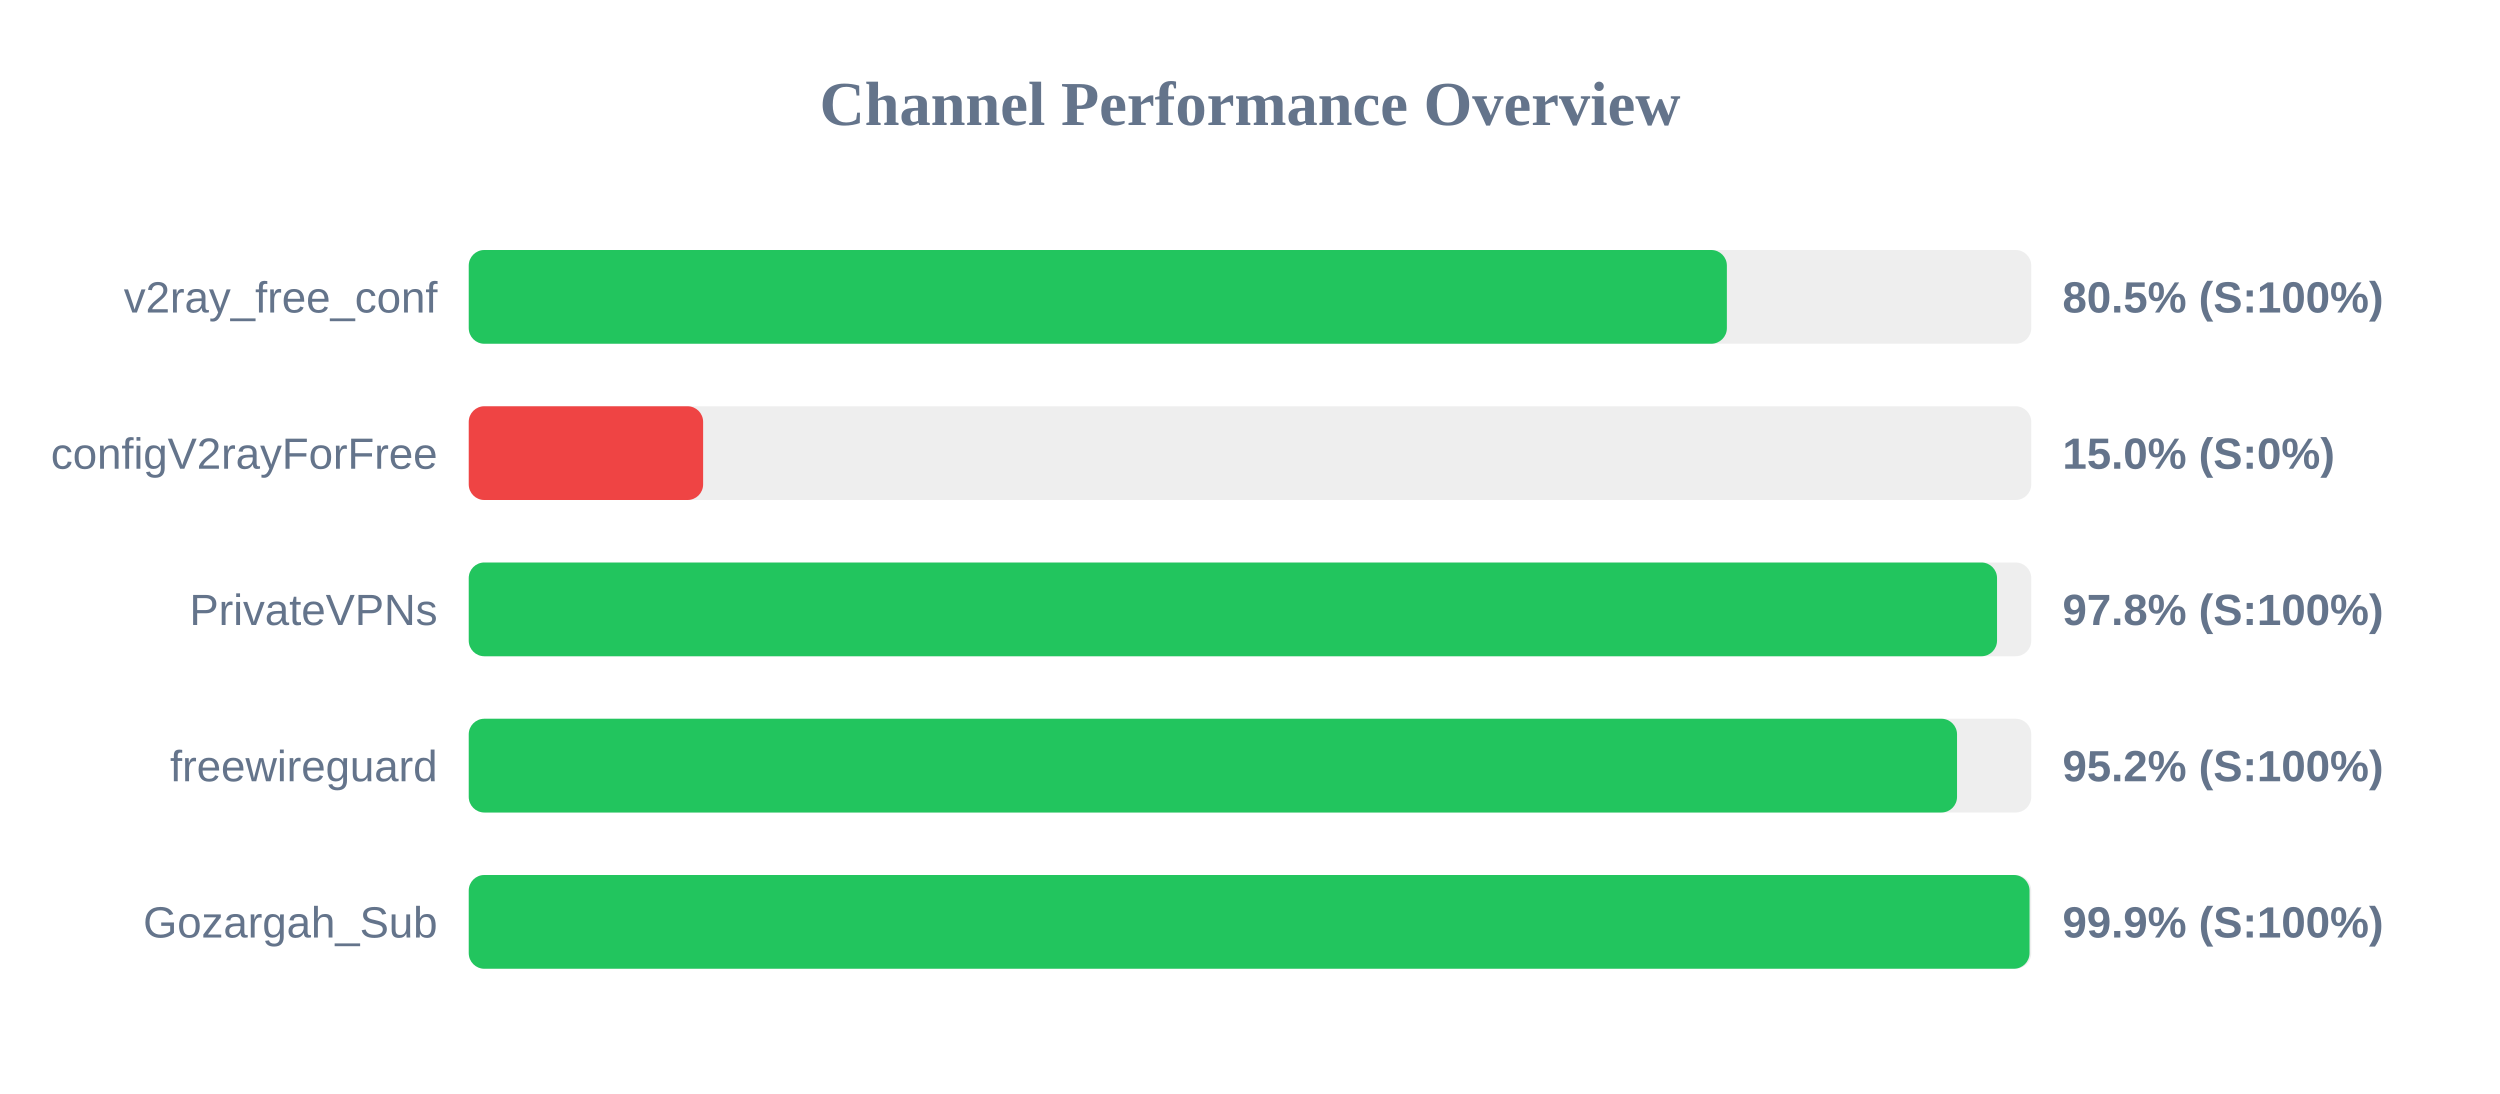
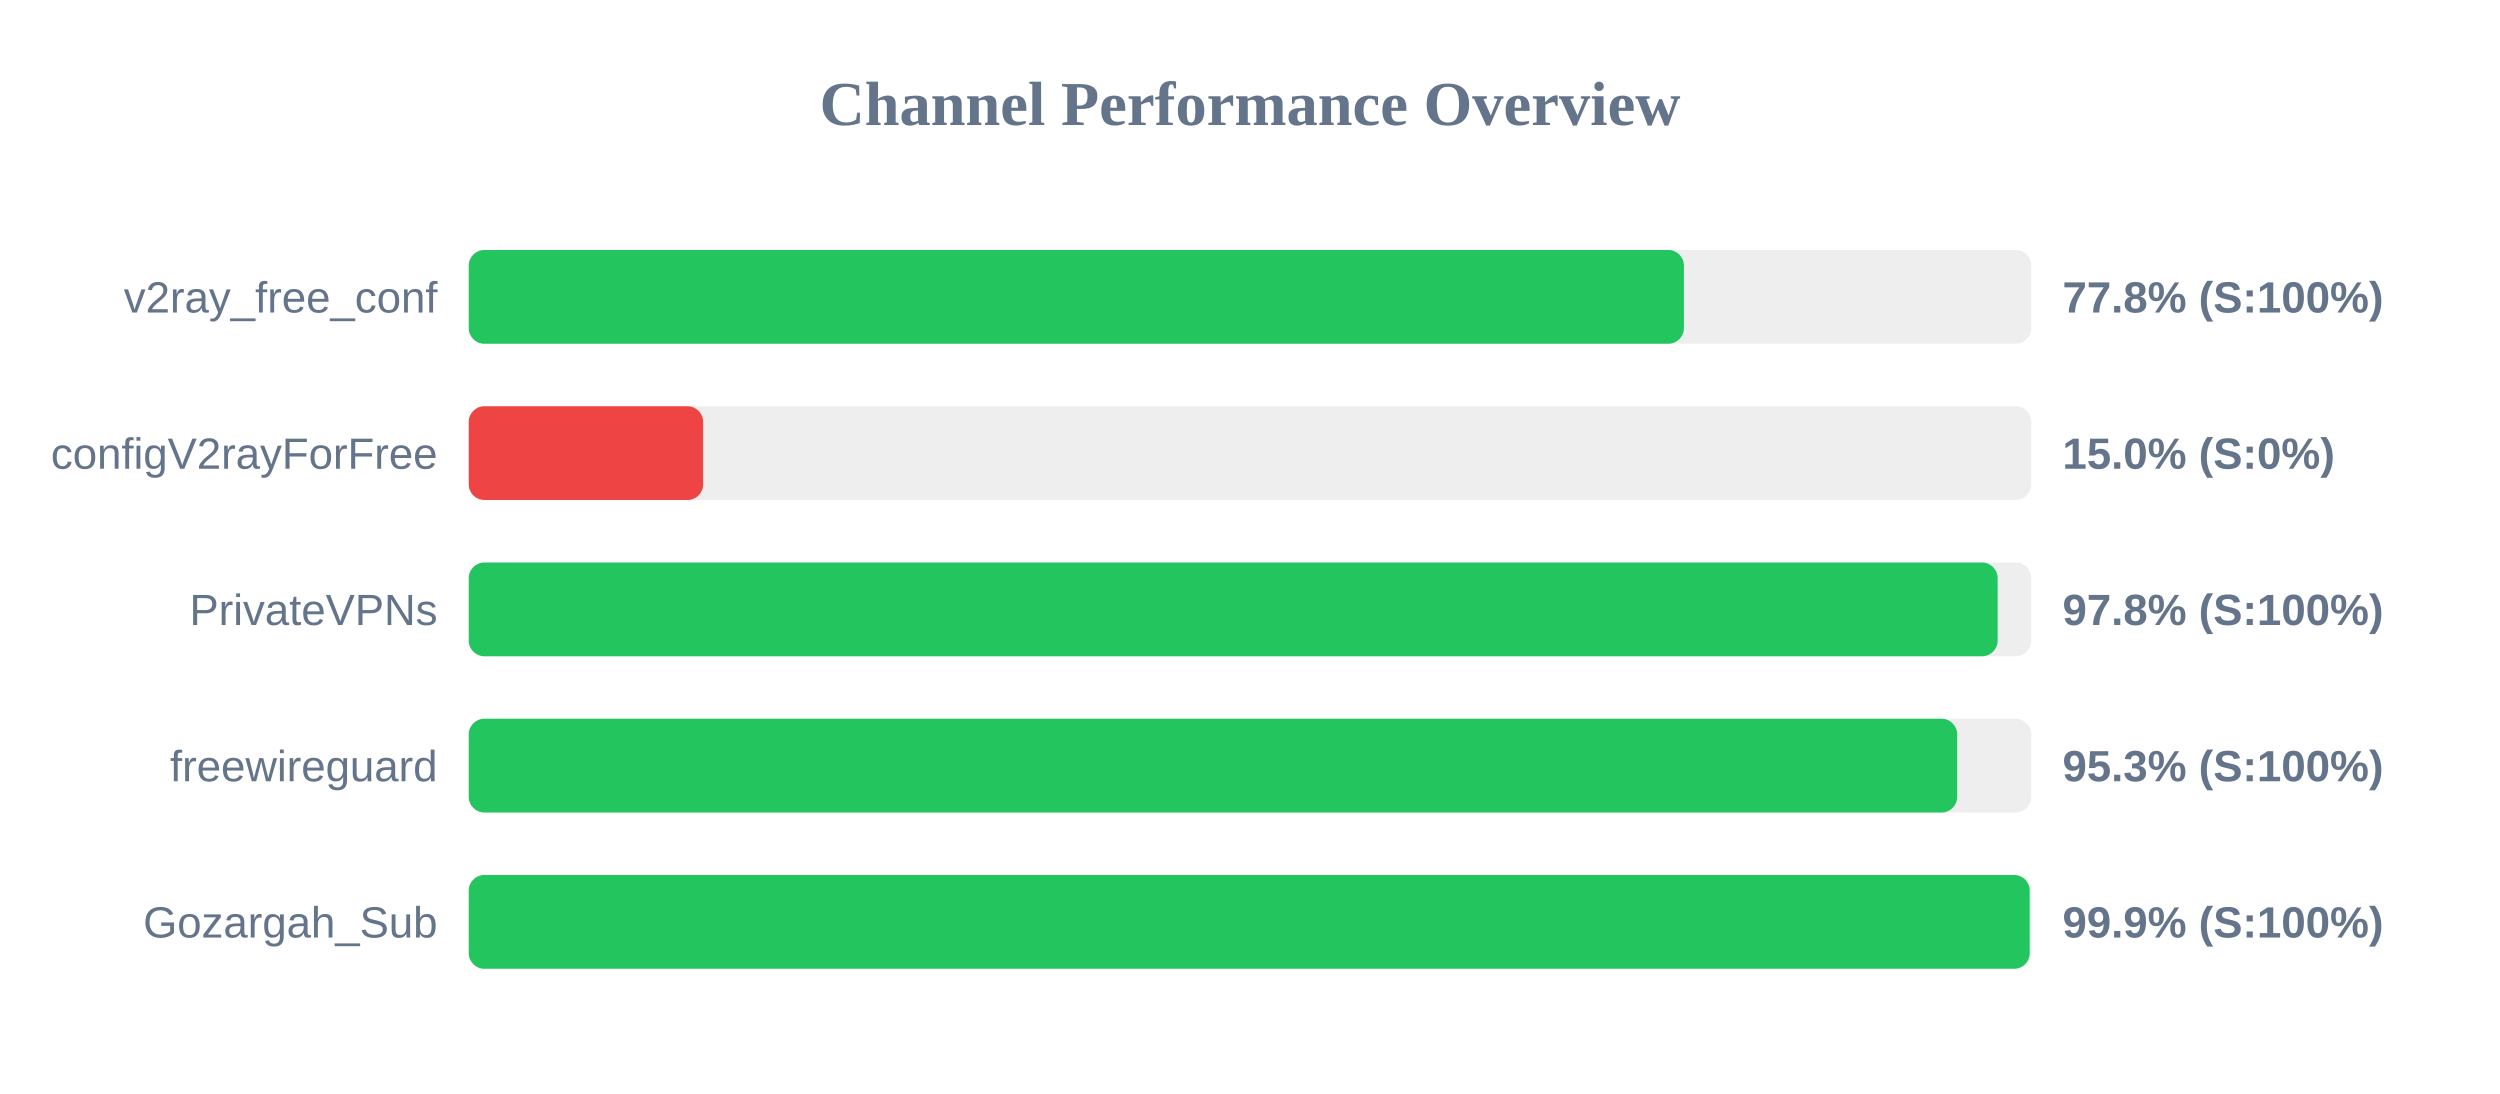
<svg xmlns="http://www.w3.org/2000/svg" width="800" height="350" version="1.1">
  <style>
        .row { font: 14px Arial; fill: #64748b; }
        .score { font: bold 14px Arial; fill: #64748b; }
    </style>
  <text x="400" y="40" text-anchor="middle" font-size="20px" font-weight="bold" fill="#64748b">Channel Performance Overview</text>
  <rect x="150" y="80" width="500" height="30" fill="#eee" rx="5" />
-   <rect x="150" y="80" width="402.6" height="30" fill="#22c55e" rx="5" />
+   <rect x="150" y="80" width="388.85" height="30" fill="#22c55e" rx="5" />
  <text x="140" y="100" text-anchor="end" class="row">v2ray_free_conf</text>
-   <text x="660" y="100" text-anchor="start" class="score">80.5% (S:100%)</text>
+   <text x="660" y="100" text-anchor="start" class="score">77.8% (S:100%)</text>
  <rect x="150" y="130" width="500" height="30" fill="#eee" rx="5" />
  <rect x="150" y="130" width="75.0" height="30" fill="#ef4444" rx="5" />
  <text x="140" y="150" text-anchor="end" class="row">configV2rayForFree</text>
  <text x="660" y="150" text-anchor="start" class="score">15.0% (S:0%)</text>
  <rect x="150" y="180" width="500" height="30" fill="#eee" rx="5" />
-   <rect x="150" y="180" width="489.05" height="30" fill="#22c55e" rx="5" />
+   <rect x="150" y="180" width="489.25" height="30" fill="#22c55e" rx="5" />
  <text x="140" y="200" text-anchor="end" class="row">PrivateVPNs</text>
  <text x="660" y="200" text-anchor="start" class="score">97.8% (S:100%)</text>
  <rect x="150" y="230" width="500" height="30" fill="#eee" rx="5" />
-   <rect x="150" y="230" width="476.25" height="30" fill="#22c55e" rx="5" />
+   <rect x="150" y="230" width="476.3" height="30" fill="#22c55e" rx="5" />
  <text x="140" y="250" text-anchor="end" class="row">freewireguard</text>
-   <text x="660" y="250" text-anchor="start" class="score">95.2% (S:100%)</text>
+   <text x="660" y="250" text-anchor="start" class="score">95.3% (S:100%)</text>
  <rect x="150" y="280" width="500" height="30" fill="#eee" rx="5" />
-   <rect x="150" y="280" width="499.45" height="30" fill="#22c55e" rx="5" />
+   <rect x="150" y="280" width="499.5" height="30" fill="#22c55e" rx="5" />
  <text x="140" y="300" text-anchor="end" class="row">Gozargah_Sub</text>
  <text x="660" y="300" text-anchor="start" class="score">99.9% (S:100%)</text>
</svg>
